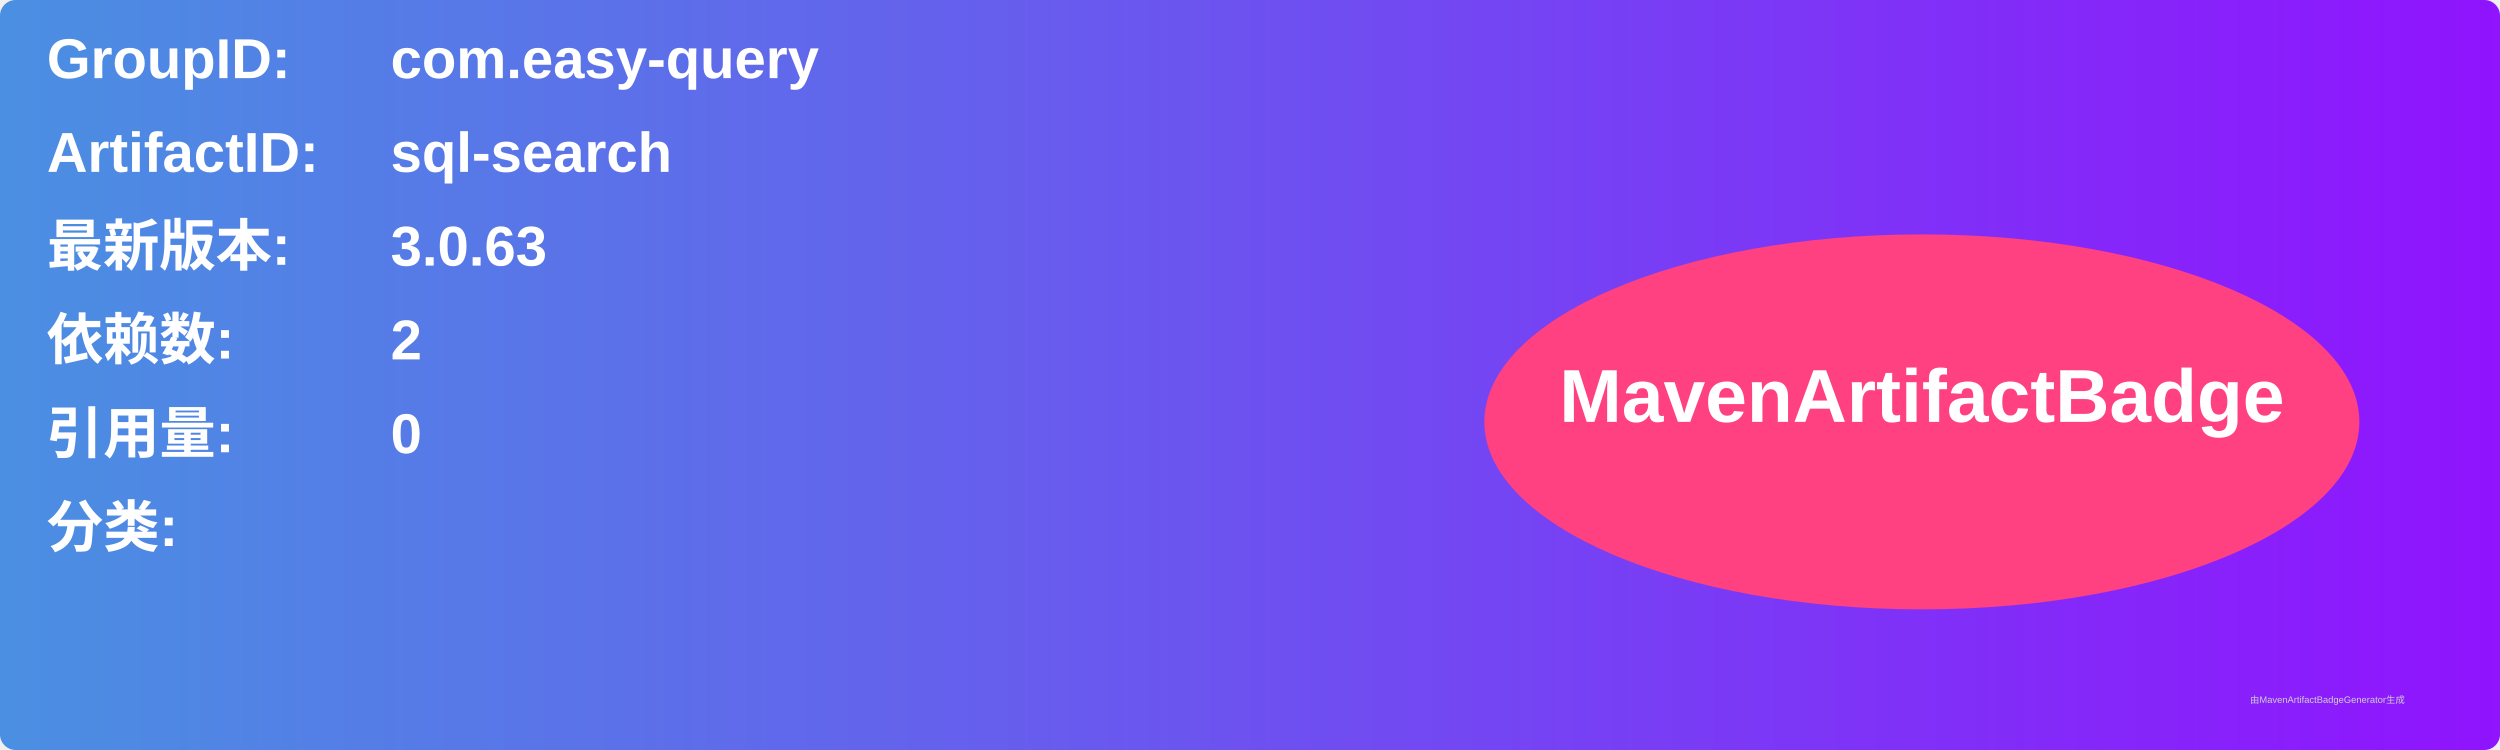
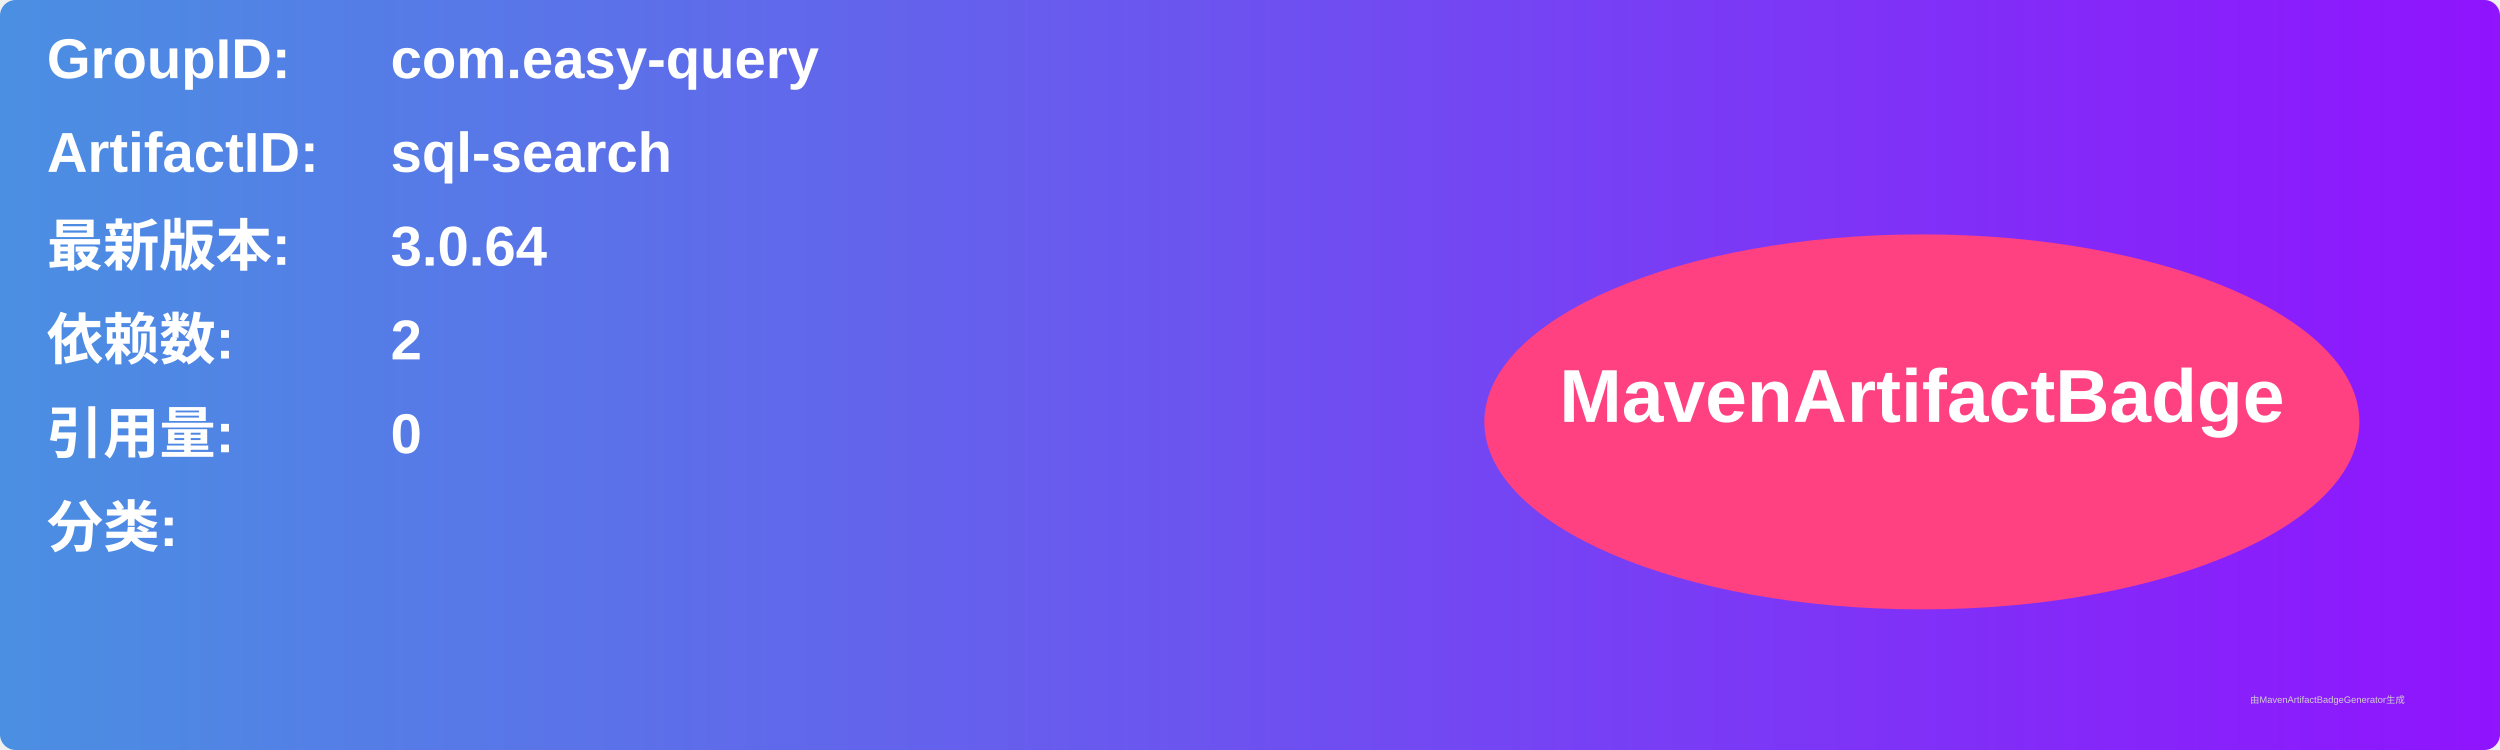
<svg xmlns="http://www.w3.org/2000/svg" width="800" height="240" viewBox="0 0 800 240">
  <linearGradient id="grad" x1="0%" y1="0%" x2="100%" y2="0%">
    <stop offset="0%" stop-color="#4a90e2" />
    <stop offset="100%" stop-color="#9013fe" />
  </linearGradient>
  <rect width="100%" height="100%" rx="5" ry="5" fill="url(#grad)" />
  <g transform="translate(15, 15)">
    <text x="0" y="10" font-family="Arial" font-size="18" fill="white" font-weight="bold" width="260">GroupID:</text>
    <text x="110" y="10" font-family="Arial" font-size="18" fill="white" font-weight="bold" width="460">com.easy-query</text>
    <text x="0" y="40" font-family="Arial" font-size="18" fill="white" font-weight="bold" width="260">ArtifactID:</text>
    <text x="110" y="40" font-family="Arial" font-size="18" fill="white" font-weight="bold" width="460">sql-search</text>
    <text x="0" y="70" font-family="Arial" font-size="18" fill="white" font-weight="bold">最新版本:</text>
    <text x="110" y="70" font-family="Arial" font-size="18" fill="white" font-weight="bold">
-       <tspan font-weight="bold">3.0.63</tspan>
+       <tspan font-weight="bold">3.0.64</tspan>
    </text>
    <text x="0" y="100" font-family="Arial" font-size="18" fill="white" font-weight="bold">依赖数: </text>
    <text x="110" y="100" font-family="Arial" font-size="18" fill="white">
      <tspan font-weight="bold">2</tspan>
    </text>
    <text x="0" y="130" font-family="Arial" font-size="18" fill="white" font-weight="bold">引用量: </text>
    <text x="110" y="130" font-family="Arial" font-size="18" fill="white">
      <tspan font-weight="bold">0</tspan>
    </text>
    <text x="0" y="160" font-family="Arial" font-size="18" fill="white" font-weight="bold">分类:</text>
    <text x="10" y="190" font-family="Arial" font-size="10" fill="white">
      <tspan font-weight="bold" />
    </text>
    <ellipse cx="600" cy="120" rx="140" ry="60" fill="#ff4081" />
    <text x="600" y="120" text-anchor="middle" font-family="Arial" font-size="24" fill="white" font-weight="bold">MavenArtifactBadge</text>
  </g>
  <text x="720" y="225" font-family="Arial" font-size="3" fill="#d0d0d0">由MavenArtifactBadgeGenerator生成</text>
</svg>
